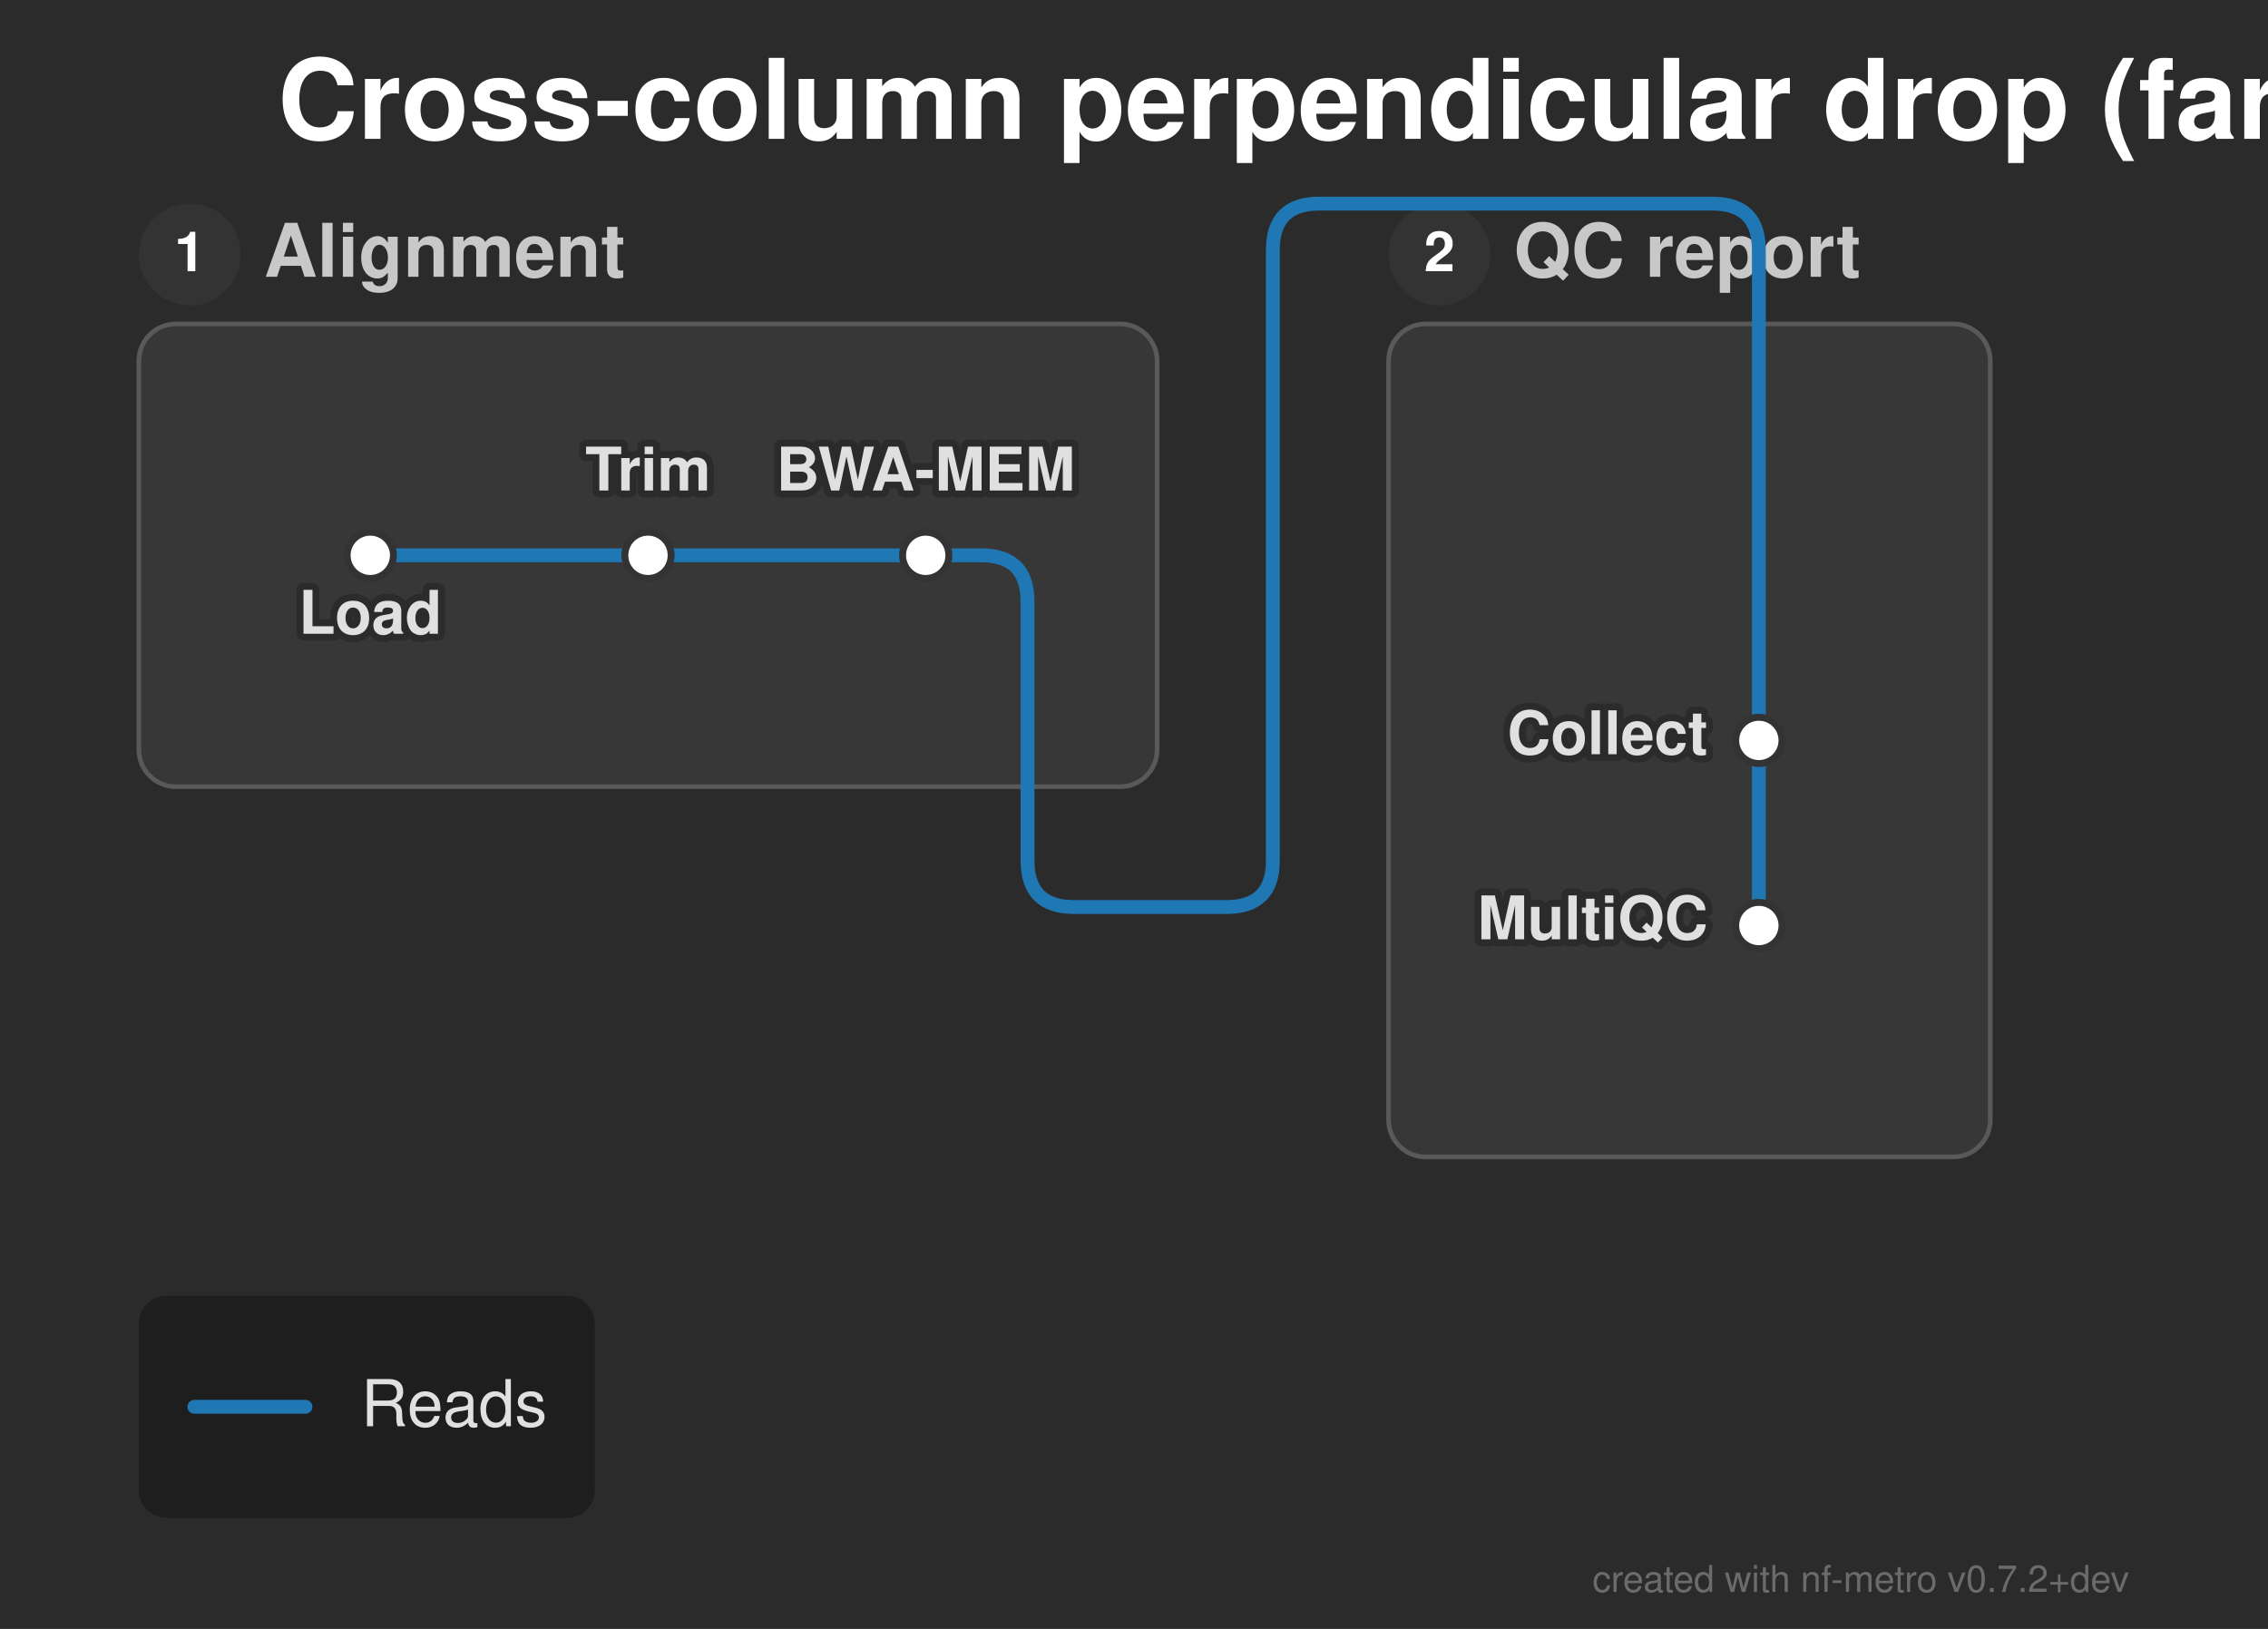
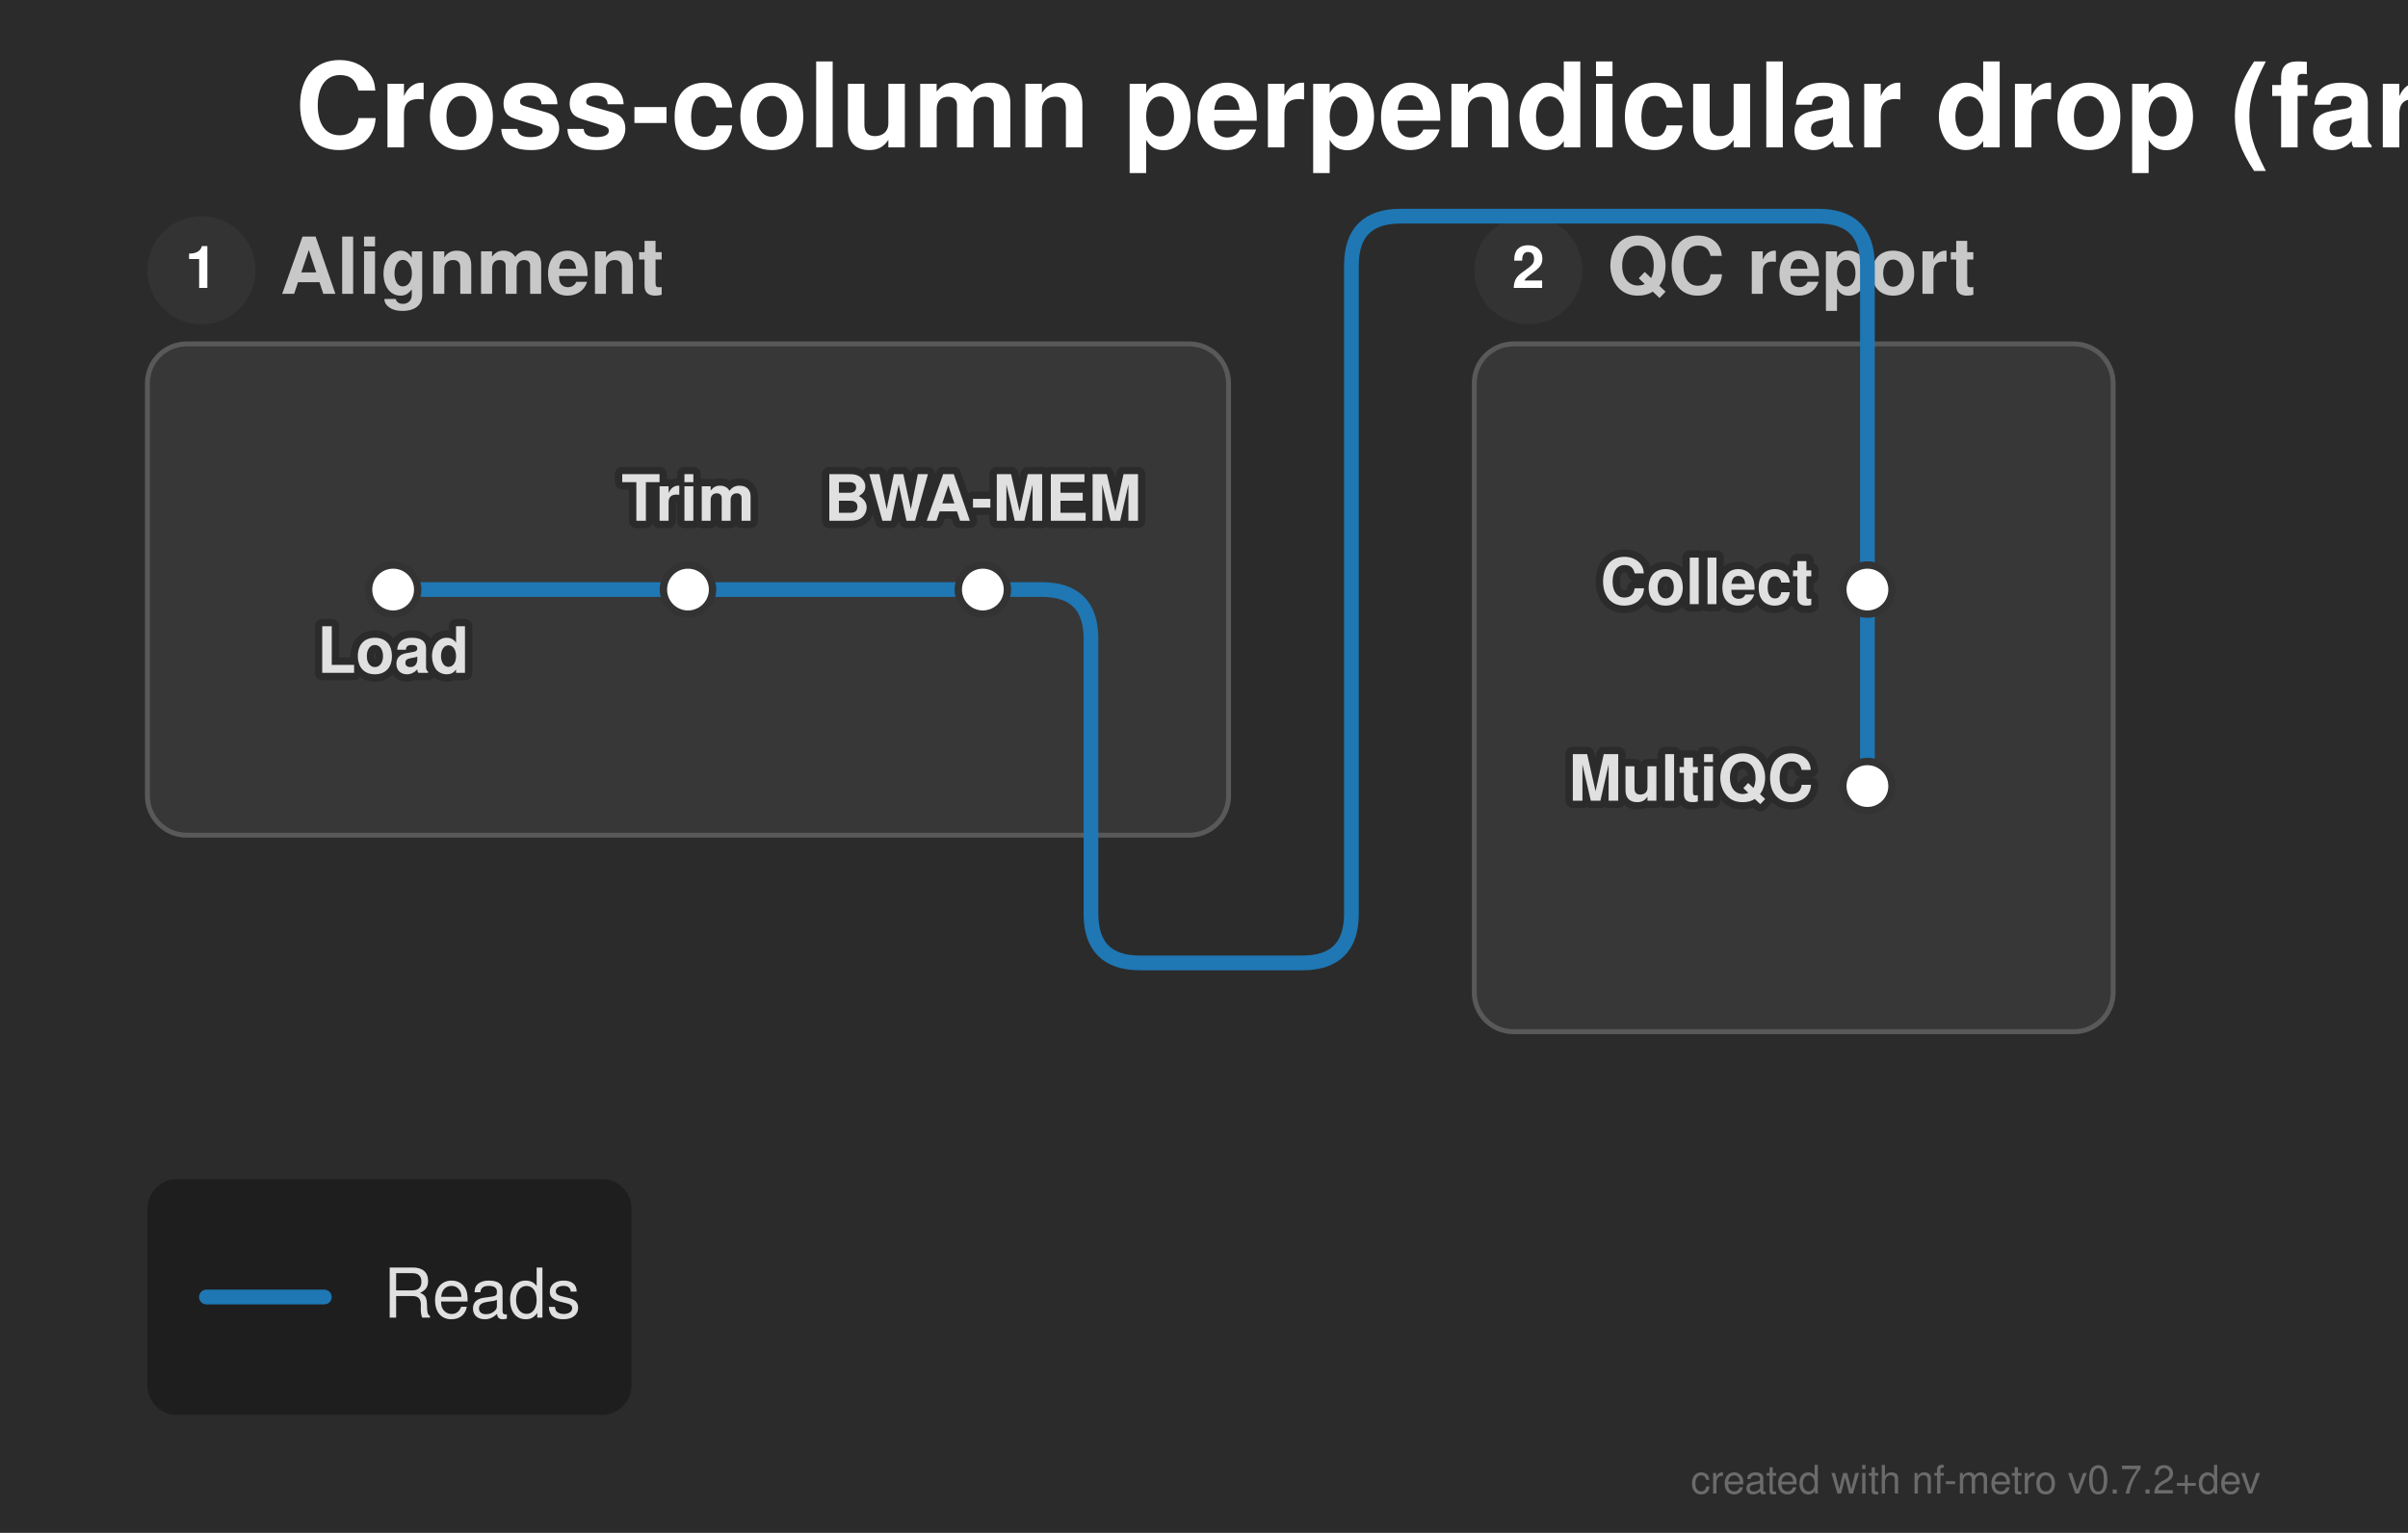
- <svg xmlns="http://www.w3.org/2000/svg" width="490" height="352" viewBox="0 0 490 352">
+ <svg xmlns="http://www.w3.org/2000/svg" width="490" height="312" viewBox="0 0 490 312">
  <defs>
</defs>
  <style>.nf-metro-bg { fill: var(--nfm-bg, #2b2b2b); }
.nf-metro-title { fill: var(--nfm-title-color, #ffffff); }
.nf-metro-station-label { fill: var(--nfm-label-color, #e0e0e0); }
.nf-metro-section-box { fill: var(--nfm-section-fill, #373737); stroke: var(--nfm-section-stroke, #595959); }
.nf-metro-section-label { fill: var(--nfm-section-label-color, #c8c8c8); }
.nf-metro-group-label { fill: var(--nfm-section-label-color, #c8c8c8); }
.nf-metro-group-underline { stroke: var(--nfm-section-label-color, #c8c8c8); }
.nf-metro-legend-bg { fill: var(--nfm-legend-bg, rgba(0, 0, 0, 0.3)); }
.nf-metro-legend-text { fill: var(--nfm-legend-text-color, #e0e0e0); }</style>
-   <rect x="0" y="0" width="490" height="352" fill="#2b2b2b" class="nf-metro-bg" />
+   <rect x="0" y="0" width="490" height="312" fill="#2b2b2b" class="nf-metro-bg" />
  <text x="60.0" y="30.0" font-size="24.0" fill="#ffffff" font-family="'Helvetica Neue', Helvetica, Arial, sans-serif" font-weight="bold" class="nf-metro-title">Cross-column perpendicular drop (far-side exit)</text>
  <rect x="30.0" y="70.0" width="220.0" height="100.0" rx="8" ry="8" fill="#373737" stroke="#595959" stroke-width="1.0" class="nf-metro-section-box" data-section-id="align" data-section-lines="reads" />
  <circle cx="41.0" cy="55.0" r="11" fill="#333333" class="nf-metro-section-num-circle" data-section-id="align" />
  <text x="41.0" y="55.0" font-size="12" fill="#ffffff" font-family="'Helvetica Neue', Helvetica, Arial, sans-serif" font-weight="bold" text-anchor="middle" dy="0.3em" data-section-id="align">1</text>
  <text x="57.0" y="55.0" font-size="16.0" fill="#c8c8c8" font-family="'Helvetica Neue', Helvetica, Arial, sans-serif" font-weight="bold" dy="0.3em" class="nf-metro-section-label" data-section-id="align">Alignment</text>
-   <rect x="300.0" y="70.0" width="130.0" height="180.0" rx="8" ry="8" fill="#373737" stroke="#595959" stroke-width="1.0" class="nf-metro-section-box" data-section-id="qc" data-section-lines="reads" />
+   <rect x="300.0" y="70.0" width="130.0" height="140.0" rx="8" ry="8" fill="#373737" stroke="#595959" stroke-width="1.0" class="nf-metro-section-box" data-section-id="qc" data-section-lines="reads" />
  <circle cx="311.0" cy="55.0" r="11" fill="#333333" class="nf-metro-section-num-circle" data-section-id="qc" />
  <text x="311.0" y="55.0" font-size="12" fill="#ffffff" font-family="'Helvetica Neue', Helvetica, Arial, sans-serif" font-weight="bold" text-anchor="middle" dy="0.3em" data-section-id="qc">2</text>
  <text x="327.0" y="55.0" font-size="16.0" fill="#c8c8c8" font-family="'Helvetica Neue', Helvetica, Arial, sans-serif" font-weight="bold" dy="0.3em" class="nf-metro-section-label" data-section-id="qc">QC report</text>
  <path d="M80.0,120.0 L140.0,120.0" stroke="#1f77b4" stroke-width="3.0" stroke-linecap="round" class="metro-line-reads" data-line-id="reads" />
  <path d="M140.0,120.0 L200.0,120.0" stroke="#1f77b4" stroke-width="3.0" stroke-linecap="round" class="metro-line-reads" data-line-id="reads" />
-   <path d="M380.0,160.0 L380.0,200.0" stroke="#1f77b4" stroke-width="3.0" stroke-linecap="round" class="metro-line-reads" data-line-id="reads" />
+   <path d="M380.0,120.0 L380.0,160.0" stroke="#1f77b4" stroke-width="3.0" stroke-linecap="round" class="metro-line-reads" data-line-id="reads" />
  <path d="M200.0,120.0 L212.0,120.0 Q222.0,120.0,222.0,130.0 L222.0,170.0" stroke="#1f77b4" stroke-width="3.0" fill="none" stroke-linecap="round" stroke-linejoin="round" class="metro-line-reads" data-line-id="reads" />
-   <path d="M380.0,70.0 L380.0,160.0" stroke="#1f77b4" stroke-width="3.0" stroke-linecap="round" class="metro-line-reads" data-line-id="reads" />
+   <path d="M380.0,70.0 L380.0,120.0" stroke="#1f77b4" stroke-width="3.0" stroke-linecap="round" class="metro-line-reads" data-line-id="reads" />
  <path d="M222.0,170.0 L222.0,186.0 Q222.0,196.0,232.0,196.0 L265.0,196.0 Q275.0,196.0,275.0,186.0 L275.0,54.0 Q275.0,44.0,285.0,44.0 L370.0,44.0 Q380.0,44.0,380.0,54.0 L380.0,70.0" stroke="#1f77b4" stroke-width="3.0" fill="none" stroke-linecap="round" stroke-linejoin="round" class="metro-line-reads" data-line-id="reads" />
  <rect x="75.0" y="115.0" width="10.0" height="10.0" rx="5.0" ry="5.0" fill="#ffffff" stroke="#333333" stroke-width="1.5" class="nf-metro-station" data-station-id="load" data-station-lines="reads" data-station-label="Load" data-section-id="align" data-section-name="Alignment" />
  <rect x="135.0" y="115.0" width="10.0" height="10.0" rx="5.0" ry="5.0" fill="#ffffff" stroke="#333333" stroke-width="1.5" class="nf-metro-station" data-station-id="trim" data-station-lines="reads" data-station-label="Trim" data-section-id="align" data-section-name="Alignment" />
  <rect x="195.0" y="115.0" width="10.0" height="10.0" rx="5.0" ry="5.0" fill="#ffffff" stroke="#333333" stroke-width="1.5" class="nf-metro-station" data-station-id="bwa" data-station-lines="reads" data-station-label="BWA-MEM" data-section-id="align" data-section-name="Alignment" />
-   <rect x="375.0" y="155.0" width="10.0" height="10.0" rx="5.0" ry="5.0" fill="#ffffff" stroke="#333333" stroke-width="1.5" class="nf-metro-station" data-station-id="collect" data-station-lines="reads" data-station-label="Collect" data-section-id="qc" data-section-name="QC report" />
-   <rect x="375.0" y="195.0" width="10.0" height="10.0" rx="5.0" ry="5.0" fill="#ffffff" stroke="#333333" stroke-width="1.5" class="nf-metro-station" data-station-id="multiqc" data-station-lines="reads" data-station-label="MultiQC" data-section-id="qc" data-section-name="QC report" />
+   <rect x="375.0" y="115.0" width="10.0" height="10.0" rx="5.0" ry="5.0" fill="#ffffff" stroke="#333333" stroke-width="1.5" class="nf-metro-station" data-station-id="collect" data-station-lines="reads" data-station-label="Collect" data-section-id="qc" data-section-name="QC report" />
+   <rect x="375.0" y="155.0" width="10.0" height="10.0" rx="5.0" ry="5.0" fill="#ffffff" stroke="#333333" stroke-width="1.5" class="nf-metro-station" data-station-id="multiqc" data-station-lines="reads" data-station-label="MultiQC" data-section-id="qc" data-section-name="QC report" />
  <text x="80.0" y="131.0" font-size="13.0" fill="#2b2b2b" stroke="#2b2b2b" stroke-width="3.0" stroke-linejoin="round" font-family="'Helvetica Neue', Helvetica, Arial, sans-serif" font-weight="bold" aria-hidden="true" text-anchor="middle" dominant-baseline="hanging">Load</text>
  <text x="80.0" y="131.0" font-size="13.0" fill="#e0e0e0" font-family="'Helvetica Neue', Helvetica, Arial, sans-serif" font-weight="bold" text-anchor="middle" dominant-baseline="hanging" data-station-id="load" class="nf-metro-station-label">Load</text>
-   <text x="369.0" y="160.0" font-size="13.0" fill="#2b2b2b" stroke="#2b2b2b" stroke-width="3.0" stroke-linejoin="round" font-family="'Helvetica Neue', Helvetica, Arial, sans-serif" font-weight="bold" aria-hidden="true" text-anchor="end" dominant-baseline="central">Collect</text>
-   <text x="369.0" y="160.0" font-size="13.0" fill="#e0e0e0" font-family="'Helvetica Neue', Helvetica, Arial, sans-serif" font-weight="bold" text-anchor="end" dominant-baseline="central" data-station-id="collect" class="nf-metro-station-label">Collect</text>
+   <text x="369.0" y="120.0" font-size="13.0" fill="#2b2b2b" stroke="#2b2b2b" stroke-width="3.0" stroke-linejoin="round" font-family="'Helvetica Neue', Helvetica, Arial, sans-serif" font-weight="bold" aria-hidden="true" text-anchor="end" dominant-baseline="central">Collect</text>
+   <text x="369.0" y="120.0" font-size="13.0" fill="#e0e0e0" font-family="'Helvetica Neue', Helvetica, Arial, sans-serif" font-weight="bold" text-anchor="end" dominant-baseline="central" data-station-id="collect" class="nf-metro-station-label">Collect</text>
  <text x="140.0" y="106.0" font-size="13.0" fill="#2b2b2b" stroke="#2b2b2b" stroke-width="3.0" stroke-linejoin="round" font-family="'Helvetica Neue', Helvetica, Arial, sans-serif" font-weight="bold" aria-hidden="true" text-anchor="middle" dominant-baseline="auto">Trim</text>
  <text x="140.0" y="106.0" font-size="13.0" fill="#e0e0e0" font-family="'Helvetica Neue', Helvetica, Arial, sans-serif" font-weight="bold" text-anchor="middle" dominant-baseline="auto" data-station-id="trim" class="nf-metro-station-label">Trim</text>
-   <text x="369.0" y="200.0" font-size="13.0" fill="#2b2b2b" stroke="#2b2b2b" stroke-width="3.0" stroke-linejoin="round" font-family="'Helvetica Neue', Helvetica, Arial, sans-serif" font-weight="bold" aria-hidden="true" text-anchor="end" dominant-baseline="central">MultiQC</text>
-   <text x="369.0" y="200.0" font-size="13.0" fill="#e0e0e0" font-family="'Helvetica Neue', Helvetica, Arial, sans-serif" font-weight="bold" text-anchor="end" dominant-baseline="central" data-station-id="multiqc" class="nf-metro-station-label">MultiQC</text>
+   <text x="369.0" y="160.0" font-size="13.0" fill="#2b2b2b" stroke="#2b2b2b" stroke-width="3.0" stroke-linejoin="round" font-family="'Helvetica Neue', Helvetica, Arial, sans-serif" font-weight="bold" aria-hidden="true" text-anchor="end" dominant-baseline="central">MultiQC</text>
+   <text x="369.0" y="160.0" font-size="13.0" fill="#e0e0e0" font-family="'Helvetica Neue', Helvetica, Arial, sans-serif" font-weight="bold" text-anchor="end" dominant-baseline="central" data-station-id="multiqc" class="nf-metro-station-label">MultiQC</text>
  <text x="200.0" y="106.0" font-size="13.0" fill="#2b2b2b" stroke="#2b2b2b" stroke-width="3.0" stroke-linejoin="round" font-family="'Helvetica Neue', Helvetica, Arial, sans-serif" font-weight="bold" aria-hidden="true" text-anchor="middle" dominant-baseline="auto">BWA-MEM</text>
  <text x="200.0" y="106.0" font-size="13.0" fill="#e0e0e0" font-family="'Helvetica Neue', Helvetica, Arial, sans-serif" font-weight="bold" text-anchor="middle" dominant-baseline="auto" data-station-id="bwa" class="nf-metro-station-label">BWA-MEM</text>
-   <rect x="30.0" y="280.0" width="98.5" height="48.0" rx="6" ry="6" fill="rgba(0, 0, 0, 0.3)" class="nf-metro-legend-bg" />
-   <path d="M42.0,304.0 L66.0,304.0" stroke="#1f77b4" stroke-width="3.0" stroke-linecap="round" />
-   <text x="78.0" y="304.0" font-size="14.0" fill="#e0e0e0" font-family="'Helvetica Neue', Helvetica, Arial, sans-serif" dy="0.3em" class="nf-metro-legend-text">Reads</text>
-   <text x="460.0" y="344.0" font-size="8" fill="rgba(150, 150, 150, 0.6)" font-family="'Helvetica Neue', Helvetica, Arial, sans-serif" text-anchor="end">created with nf-metro v0.7.2+dev</text>
+   <rect x="30.0" y="240.0" width="98.5" height="48.0" rx="6" ry="6" fill="rgba(0, 0, 0, 0.3)" class="nf-metro-legend-bg" />
+   <path d="M42.0,264.0 L66.0,264.0" stroke="#1f77b4" stroke-width="3.0" stroke-linecap="round" />
+   <text x="78.0" y="264.0" font-size="14.0" fill="#e0e0e0" font-family="'Helvetica Neue', Helvetica, Arial, sans-serif" dy="0.3em" class="nf-metro-legend-text">Reads</text>
+   <text x="460.0" y="304.0" font-size="8" fill="rgba(150, 150, 150, 0.6)" font-family="'Helvetica Neue', Helvetica, Arial, sans-serif" text-anchor="end">created with nf-metro v0.7.2+dev</text>
</svg>
